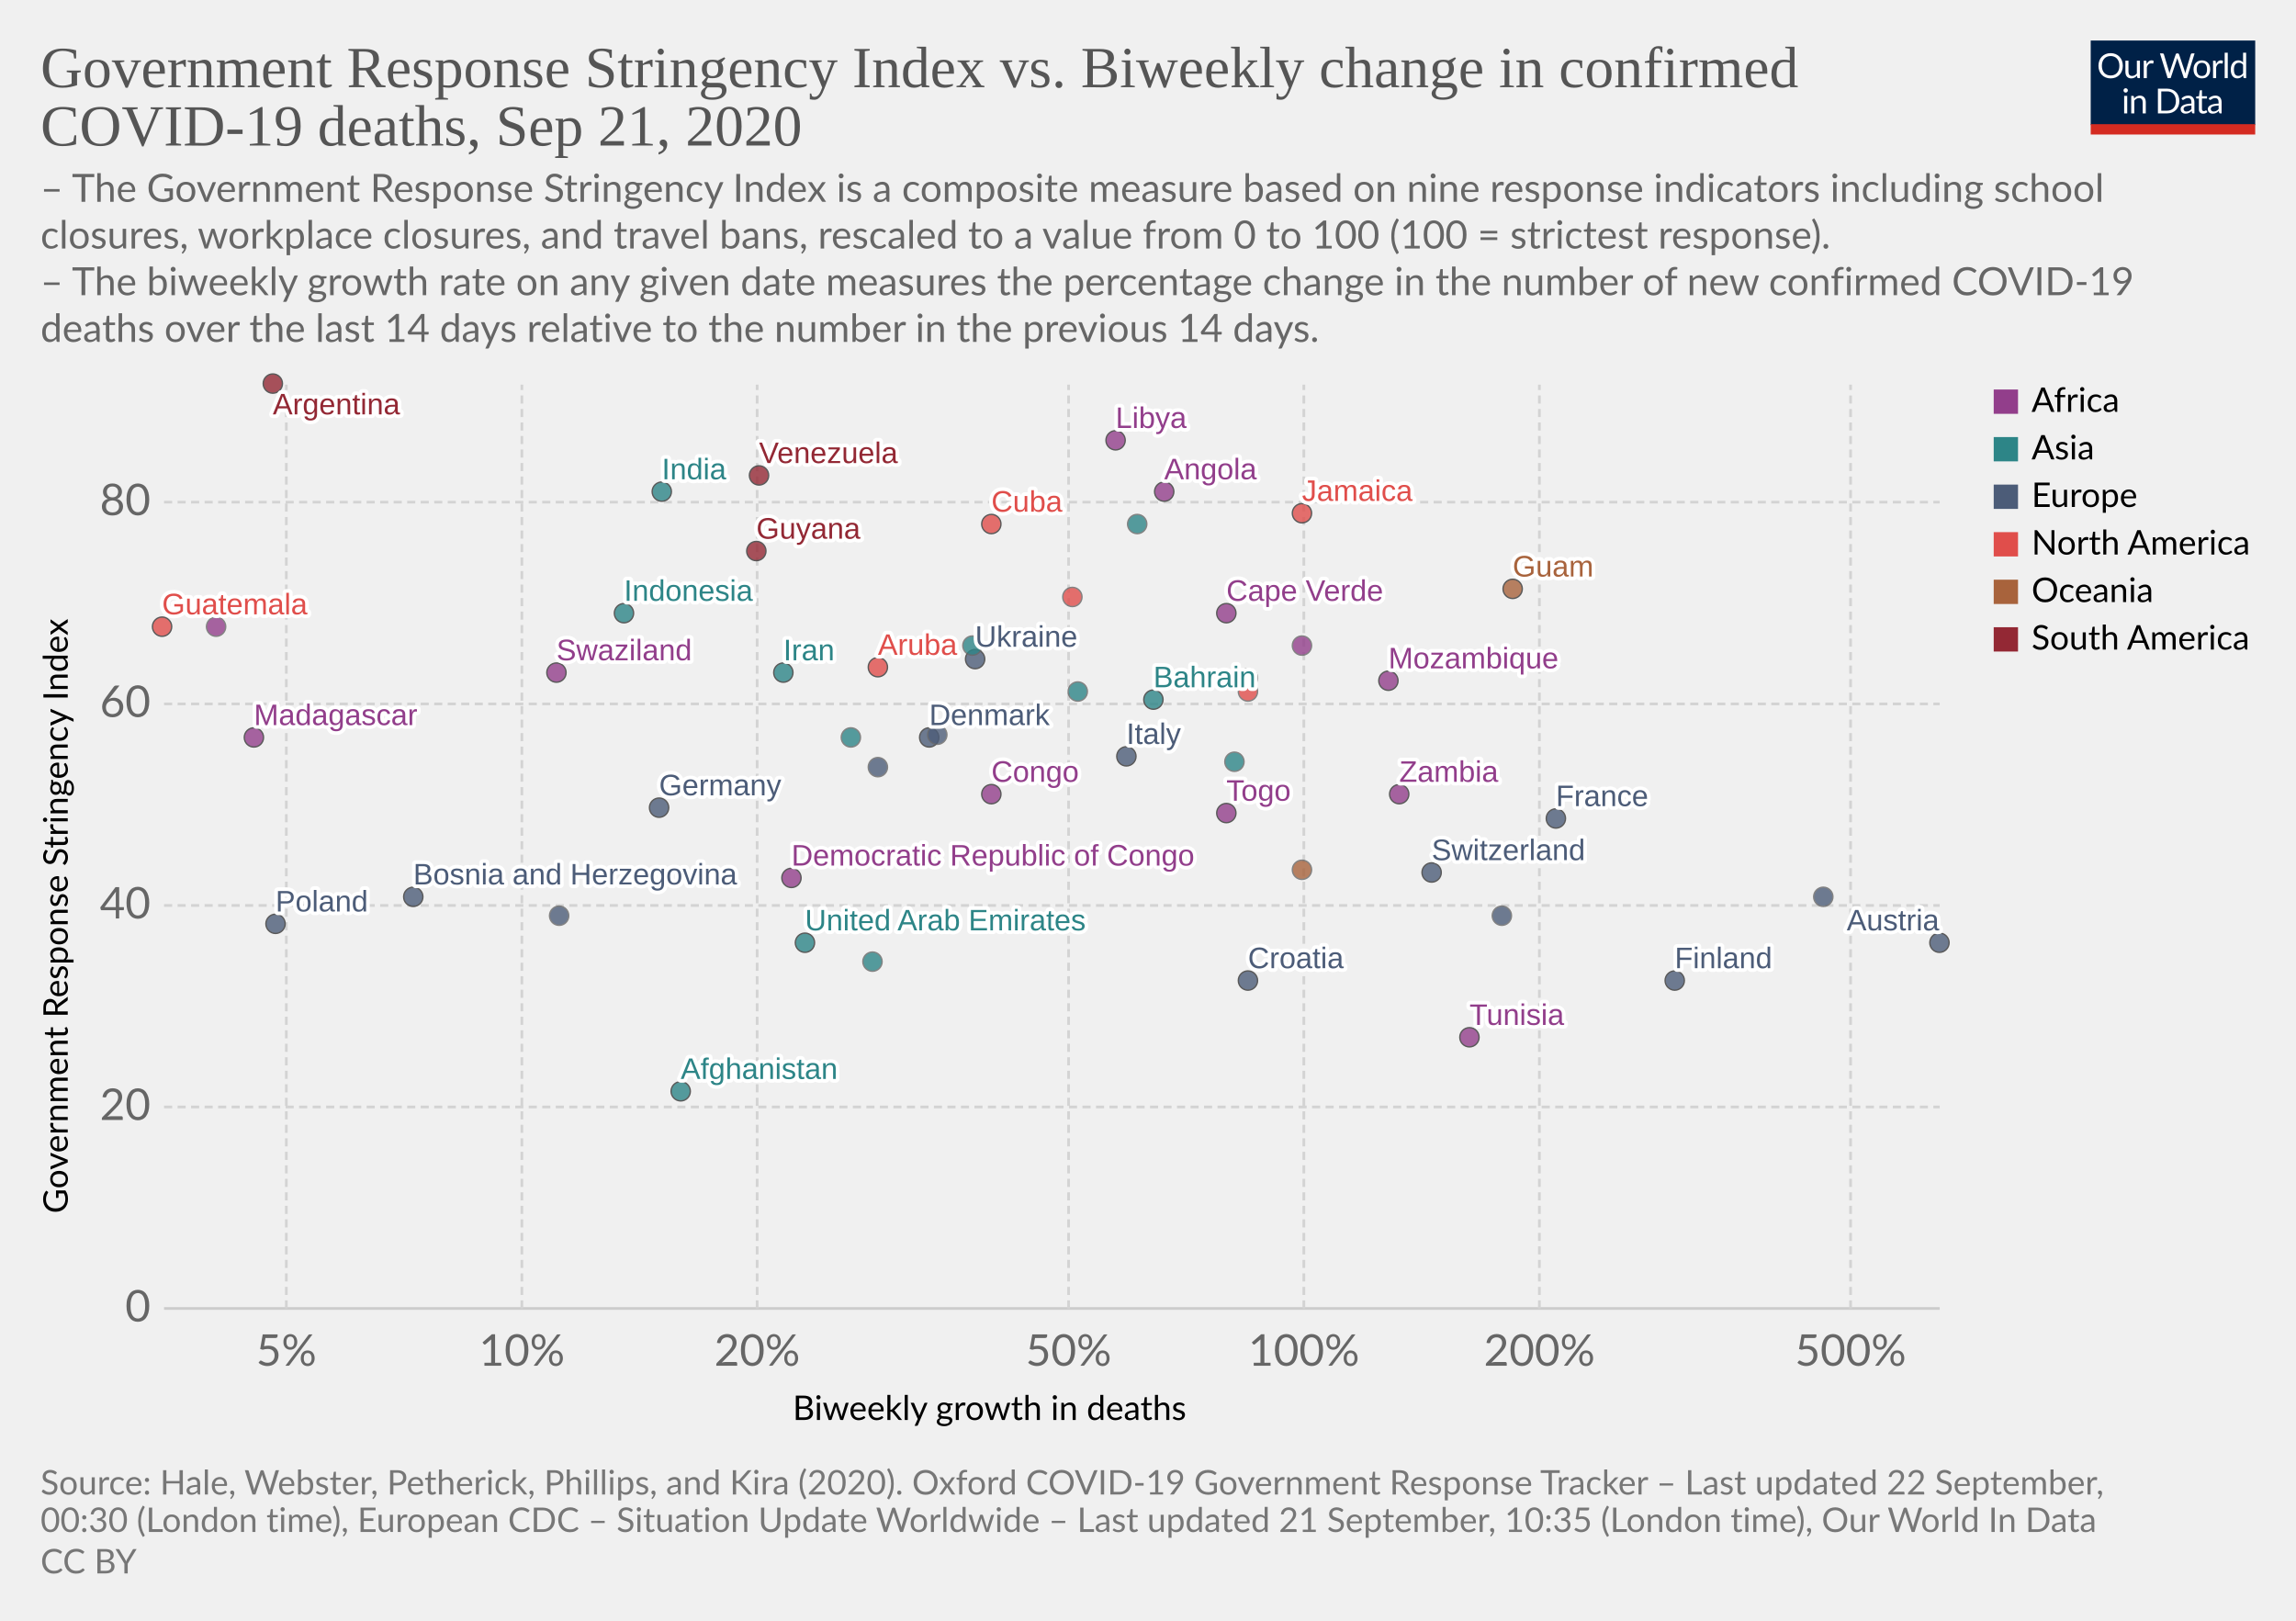
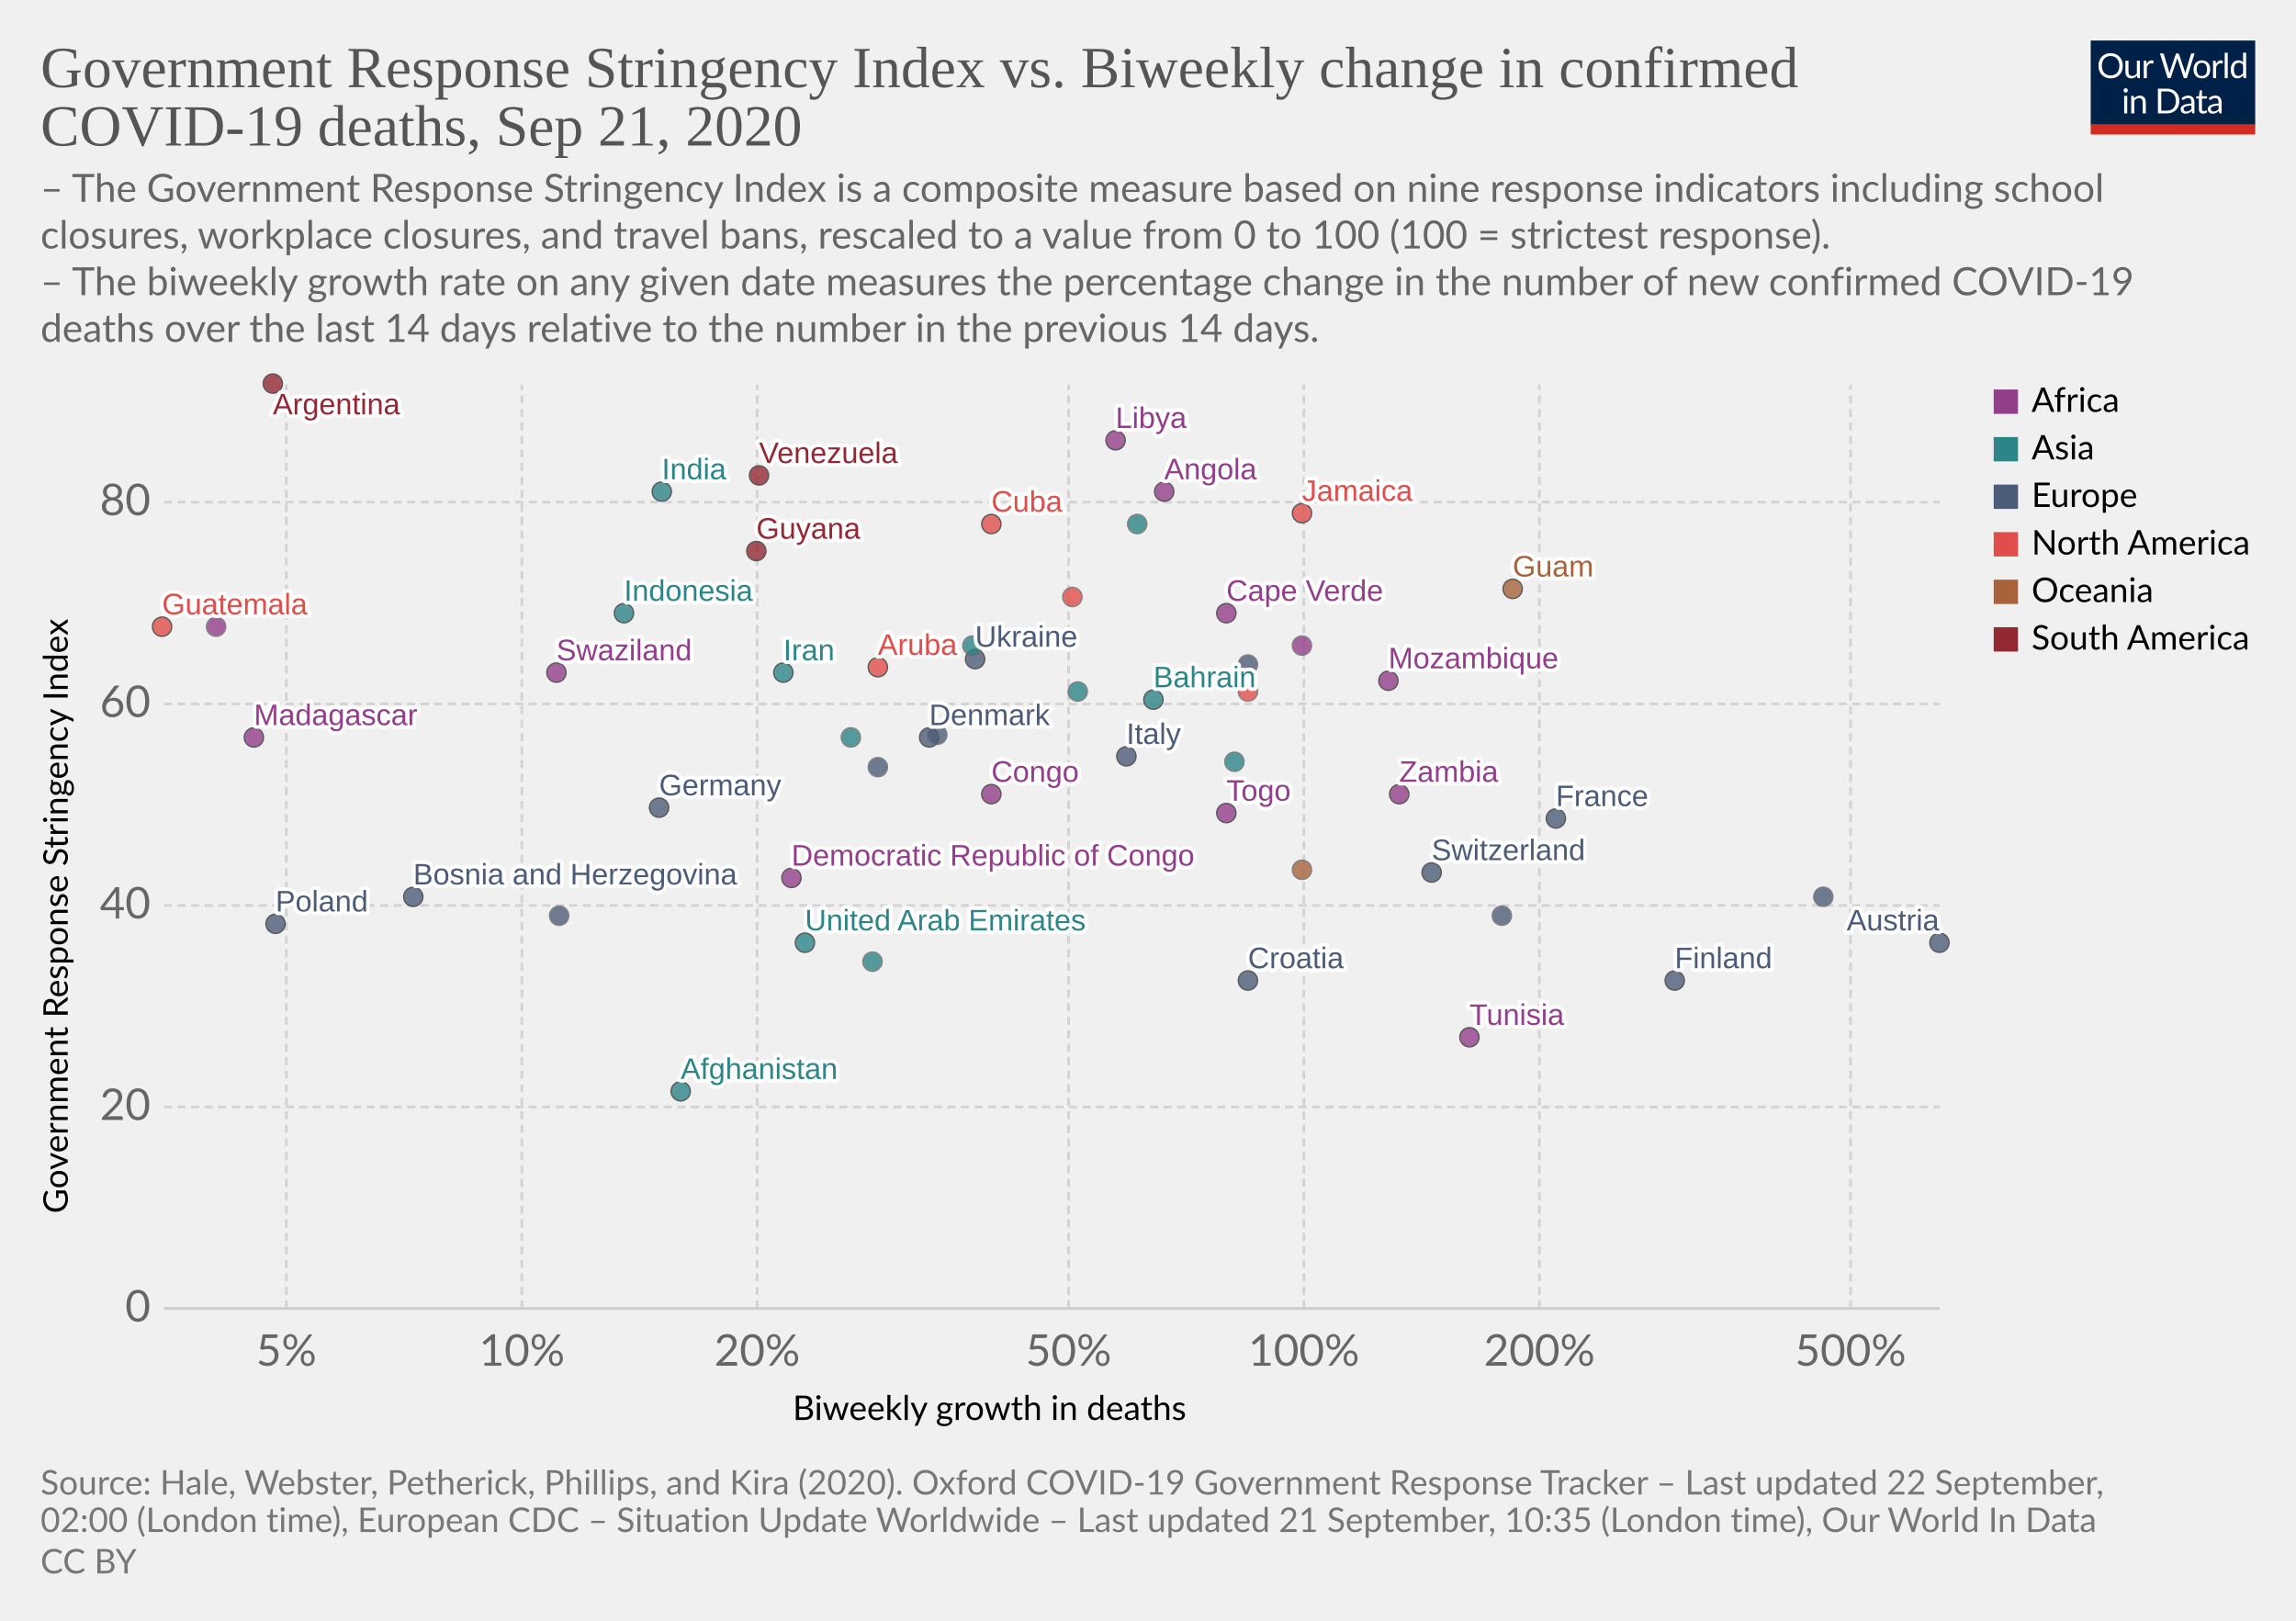
<svg xmlns="http://www.w3.org/2000/svg" version="1.1" style="background-color:#fff;-webkit-font-smoothing:antialiased" width="850" height="600" viewBox="0 0 850 600" font-family="Lato,'Helvetica Neue',Helvetica,Arial,sans-serif" font-size="18" text-rendering="optimizeLegibility">
  <g class="HeaderView">
    <g transform="matrix(.29 0 0 .29 774 15)">
      <svg width="210" height="120" viewBox="0 0 210 120" fill="none">
        <g clip-path="url(#clip0)">
          <path d="M0 0h210v107.89H0V0z" fill="#002147" />
          <path d="M40.98 32.25c0 2.36-.38 4.53-1.12 6.51a14.26 14.26 0 01-8.1 8.4c-1.9.78-4.02 1.17-6.34 1.17a16.6 16.6 0 01-6.33-1.17 14.31 14.31 0 01-8.08-8.4 18.29 18.29 0 01-1.12-6.51c0-2.36.38-4.53 1.12-6.5a14.32 14.32 0 018.07-8.44c1.92-.8 4.03-1.19 6.34-1.19 2.32 0 4.43.4 6.34 1.19 1.92.8 3.56 1.9 4.93 3.34a14.87 14.87 0 013.17 5.1 18.1 18.1 0 011.12 6.5zm-4.38 0c0-1.94-.26-3.68-.8-5.22a10.91 10.91 0 00-2.24-3.89 9.68 9.68 0 00-3.52-2.46 11.95 11.95 0 00-4.62-.86c-1.68 0-3.21.28-4.6.86a9.88 9.88 0 00-3.54 2.46 10.91 10.91 0 00-2.24 3.9c-.53 1.53-.8 3.27-.8 5.2 0 1.94.27 3.68.8 5.22a11.17 11.17 0 002.24 3.9 10.01 10.01 0 003.55 2.44c1.38.56 2.9.83 4.6.83 1.7 0 3.24-.27 4.61-.83a9.8 9.8 0 003.52-2.44 11.17 11.17 0 002.25-3.9c.53-1.54.8-3.28.8-5.21zm26.22-6.54V48H60.5c-.56 0-.9-.27-1.05-.81l-.31-2.4a12.45 12.45 0 01-3.26 2.6c-1.2.64-2.58.96-4.13.96-1.22 0-2.3-.2-3.24-.6a6.52 6.52 0 01-2.33-1.7 7.37 7.37 0 01-1.43-2.67c-.3-1.04-.46-2.2-.46-3.45V25.7h3.91v14.22c0 1.68.38 2.99 1.15 3.91.77.93 1.96 1.39 3.54 1.39 1.16 0 2.24-.27 3.23-.82a10.42 10.42 0 002.8-2.28V25.7h3.91zm8.61 4.47a9.94 9.94 0 012.6-3.56 5.64 5.64 0 013.76-1.3c.47 0 .92.05 1.34.15.44.1.83.27 1.17.49l-.3 2.92c-.09.37-.3.55-.66.55-.2 0-.5-.04-.9-.13a6.21 6.21 0 00-3.24.18c-.54.2-1.03.5-1.47.92-.42.4-.81.9-1.17 1.5-.33.58-.64 1.26-.92 2.02V48H67.7V25.71h2.25c.42 0 .72.08.88.25.16.16.27.44.33.83l.26 3.39zm61.16-13.7L122.75 48h-3.82l-7.99-24.05a21.95 21.95 0 01-.42-1.58 38.36 38.36 0 01-.44 1.58L102.05 48h-3.83L88.4 16.47h3.54c.38 0 .7.1.95.29.26.2.43.43.5.73l6.52 21.9c.1.4.2.83.28 1.28.1.46.2.94.29 1.46l.3-1.46c.12-.47.25-.9.38-1.27l7.41-21.91c.1-.25.26-.48.51-.69.27-.22.58-.33.95-.33h1.23c.38 0 .69.1.92.29.24.2.41.43.53.73l7.4 21.9a28.4 28.4 0 01.68 2.62 29.52 29.52 0 01.52-2.61l6.54-21.91c.07-.27.23-.5.48-.7.27-.21.58-.32.95-.32h3.32zm9.35 8.88c1.63 0 3.1.27 4.4.82a9.43 9.43 0 015.46 5.94c.5 1.4.74 2.98.74 4.73 0 1.76-.25 3.34-.74 4.75a9.43 9.43 0 01-5.46 5.92c-1.3.52-2.77.79-4.4.79-1.64 0-3.12-.27-4.44-.8a9.42 9.42 0 01-3.35-2.3c-.92-1-1.63-2.2-2.13-3.61-.49-1.41-.73-3-.73-4.75s.24-3.33.73-4.73c.5-1.43 1.2-2.64 2.13-3.63a9.4 9.4 0 013.35-2.31c1.32-.55 2.8-.82 4.44-.82zm0 19.89c2.2 0 3.84-.73 4.93-2.2 1.08-1.48 1.63-3.54 1.63-6.18 0-2.66-.55-4.72-1.63-6.2-1.09-1.49-2.73-2.23-4.93-2.23-1.12 0-2.09.2-2.93.57a5.7 5.7 0 00-2.06 1.65 7.5 7.5 0 00-1.24 2.67c-.26 1.04-.4 2.22-.4 3.54 0 2.64.55 4.7 1.64 6.18 1.1 1.47 2.76 2.2 4.99 2.2zm17.97-15.07a9.94 9.94 0 012.6-3.56 5.64 5.64 0 013.76-1.3c.47 0 .91.05 1.34.15.44.1.83.27 1.16.49l-.28 2.92c-.09.37-.31.55-.66.55-.2 0-.5-.04-.9-.13a6.2 6.2 0 00-3.24.18c-.54.2-1.03.5-1.47.92-.43.4-.82.9-1.17 1.5a13.1 13.1 0 00-.92 2.02V48h-3.94V25.71h2.24c.43 0 .72.08.88.25.17.16.28.44.33.83l.27 3.39zm15.04-14.59V48h-3.92V15.6h3.92zm19.55 15.43a6.22 6.22 0 00-2.38-2.05 6.7 6.7 0 00-2.86-.6c-2.07 0-3.66.75-4.77 2.23-1.12 1.48-1.68 3.6-1.68 6.33 0 1.46.13 2.7.38 3.74a7.29 7.29 0 001.1 2.56 4.35 4.35 0 001.78 1.45c.7.3 1.5.46 2.4.46 1.29 0 2.41-.3 3.36-.88a9.6 9.6 0 002.67-2.49V31.02zm3.91-15.43V48h-2.33c-.56 0-.9-.27-1.06-.81l-.35-2.71a12.13 12.13 0 01-3.25 2.77 8.28 8.28 0 01-4.23 1.06 7.31 7.31 0 01-6.14-2.9c-.73-.96-1.3-2.15-1.69-3.57a18.35 18.35 0 01.07-9.48 11.29 11.29 0 011.89-3.7 8.7 8.7 0 017.06-3.34 7.96 7.96 0 016.12 2.62V15.59h3.91zM46.61 70.71V93H42.7V70.71h3.91zm.84-7c0 .39-.08.75-.24 1.09a2.81 2.81 0 01-1.52 1.47 2.67 2.67 0 01-2.16 0 2.9 2.9 0 01-1.45-1.47 2.67 2.67 0 010-2.16c.15-.35.35-.65.6-.9.25-.27.53-.47.85-.62a2.67 2.67 0 012.16 0c.35.15.65.35.9.62.27.25.47.55.62.9.16.34.24.7.24 1.08zm7.97 10.24c.49-.54 1-1.04 1.54-1.48a9.85 9.85 0 013.66-1.84 8.96 8.96 0 015.43.35c.94.4 1.72.97 2.33 1.71a7.36 7.36 0 011.43 2.67c.32 1.04.49 2.19.49 3.45V93h-3.94V78.81c0-1.69-.4-3-1.17-3.92-.76-.93-1.93-1.4-3.5-1.4a6.6 6.6 0 00-3.25.83c-1 .56-1.92 1.31-2.77 2.27V93h-3.94V70.71h2.35c.56 0 .9.28 1.04.82l.3 2.42zm57.7 3.3c0 2.36-.37 4.5-1.11 6.44a14.3 14.3 0 01-3.17 4.98 14.1 14.1 0 01-4.93 3.2c-1.9.76-4.02 1.13-6.33 1.13H85.8V61.47h11.77c2.31 0 4.42.39 6.33 1.15a13.8 13.8 0 018.1 8.18 17.75 17.75 0 011.12 6.45zm-4.37 0c0-1.94-.26-3.67-.8-5.2a10.94 10.94 0 00-2.23-3.87 9.57 9.57 0 00-3.53-2.42 12.23 12.23 0 00-4.61-.83h-7.5v24.62h7.5c1.7 0 3.24-.28 4.61-.84a9.7 9.7 0 003.53-2.4 10.94 10.94 0 002.24-3.87c.53-1.53.8-3.26.8-5.2zm19.8 5.72c-1.8.06-3.34.2-4.62.44-1.26.22-2.3.51-3.1.88-.8.36-1.37.8-1.74 1.3-.35.5-.53 1.05-.53 1.67 0 .58.1 1.1.3 1.52a3 3 0 00.76 1.05c.34.27.73.46 1.17.6.45.11.94.17 1.45.17a7.28 7.28 0 003.5-.81 11.95 11.95 0 002.82-2.2v-4.62zm-12.65-9.11a12.73 12.73 0 013.98-2.66c1.43-.59 3-.88 4.73-.88 1.25 0 2.36.2 3.33.61a6.81 6.81 0 013.94 4.38c.33 1.04.5 2.19.5 3.43V93h-1.74a1.8 1.8 0 01-.88-.18c-.2-.13-.36-.38-.48-.74l-.44-2.12c-.59.55-1.16 1.03-1.72 1.46a9.48 9.48 0 01-3.74 1.7c-.69.15-1.46.23-2.3.23-.87 0-1.69-.12-2.45-.35a5.34 5.34 0 01-3.34-2.93 6.64 6.64 0 01-.49-2.64c0-.88.25-1.72.73-2.53a6.33 6.33 0 012.35-2.17c1.09-.63 2.5-1.15 4.25-1.54 1.75-.41 3.89-.65 6.42-.7v-1.75c0-1.73-.37-3.03-1.12-3.91-.75-.9-1.84-1.34-3.28-1.34-.97 0-1.78.12-2.44.37-.64.23-1.2.5-1.7.81l-1.23.82c-.33.23-.67.35-1 .35-.27 0-.5-.07-.69-.2a2.1 2.1 0 01-.48-.53l-.7-1.25zm27.67 19.5c-1.76 0-3.12-.5-4.07-1.48-.94-.98-1.41-2.4-1.41-4.25V74h-2.68a.9.9 0 01-.6-.2c-.16-.14-.24-.36-.24-.66v-1.56l3.65-.46.9-6.89a.9.9 0 01.29-.52.88.88 0 01.62-.22H142v7.67h6.44V74H142v13.38c0 .94.22 1.63.68 2.09.45.45 1.04.68 1.76.68a3.21 3.21 0 001.85-.53l.55-.35c.16-.12.3-.18.41-.18.2 0 .4.13.55.38l1.15 1.87a7.45 7.45 0 01-2.44 1.5c-.96.35-1.94.52-2.95.52zm19.68-10.4c-1.8.07-3.34.21-4.62.45-1.26.22-2.3.51-3.1.88-.8.36-1.37.8-1.74 1.3-.35.5-.53 1.05-.53 1.67 0 .58.1 1.1.3 1.52.18.42.44.77.76 1.05.34.27.73.46 1.17.6.45.11.94.17 1.45.17a7.3 7.3 0 003.5-.81 12.04 12.04 0 002.82-2.2v-4.62zm-12.65-9.1a12.72 12.72 0 013.99-2.66c1.42-.59 3-.88 4.72-.88 1.25 0 2.36.2 3.33.61a6.81 6.81 0 013.94 4.38c.33 1.04.5 2.19.5 3.43V93h-1.74a1.8 1.8 0 01-.88-.18c-.2-.13-.36-.38-.48-.74l-.44-2.12c-.59.55-1.16 1.03-1.72 1.46a9.48 9.48 0 01-3.74 1.7c-.69.15-1.46.23-2.3.23-.87 0-1.69-.12-2.45-.35a5.33 5.33 0 01-3.34-2.93 6.62 6.62 0 01-.49-2.64c0-.88.25-1.72.73-2.53a6.33 6.33 0 012.35-2.17c1.09-.63 2.5-1.15 4.25-1.54a31.2 31.2 0 016.42-.7v-1.75c0-1.73-.37-3.03-1.12-3.91-.75-.9-1.84-1.34-3.28-1.34-.97 0-1.78.12-2.44.37-.64.23-1.2.5-1.7.81-.46.3-.87.57-1.22.82-.34.23-.68.35-1.02.35-.26 0-.49-.07-.68-.2a1.88 1.88 0 01-.48-.53l-.7-1.25z" fill="#fff" />
          <path fill="#D42B21" d="M0 106.79h210V120H0z" />
        </g>
        <defs>
          <clipPath id="clip0">
            <path fill="#fff" d="M0 0h210v120H0z" />
          </clipPath>
        </defs>
      </svg>
    </g>
    <a href="https://ourworldindata.org/grapher/stringency-index-vs-biweekly-covid-deaths?time=latest" target="_blank" font-family="&quot;Playfair Display&quot;,Georgia,&quot;Times New Roman&quot;,serif">
      <text font-size="21.6" x="15" y="32.3" fill="#555">
        <tspan x="15" y="32.28">Government Response Stringency Index vs. Biweekly change in confirmed</tspan>
        <tspan x="15" y="53.88">COVID-19 deaths, Sep 21, 2020</tspan>
      </text>
    </a>
    <text font-size="14.4" x="15" y="74.7" fill="#666">
      <tspan x="15" y="74.72">– The Government Response Stringency Index is a composite measure based on nine response indicators including school</tspan>
      <tspan x="15" y="92">closures, workplace closures, and travel bans, rescaled to a value from 0 to 100 (100 = strictest response).</tspan>
      <tspan x="15" y="109.28"> – The biweekly growth rate on any given date measures the percentage change in the number of new confirmed COVID-19</tspan>
      <tspan x="15" y="126.56">deaths over the last 14 days relative to the number in the previous 14 days.</tspan>
    </text>
  </g>
  <g class="ScatterPlot">
    <g class="DualAxisView">
      <g class="HorizontalAxis">
        <text font-size="12.6" x="293.5" y="525.7">
          <tspan x="293.47" y="525.68">Biweekly growth in deaths</tspan>
        </text>
        <text x="106" y="505.6" fill="#666" text-anchor="middle" font-size="16.2">5%</text>
        <text x="193.2" y="505.6" fill="#666" text-anchor="middle" font-size="16.2">10%</text>
        <text x="280.3" y="505.6" fill="#666" text-anchor="middle" font-size="16.2">20%</text>
        <text x="395.6" y="505.6" fill="#666" text-anchor="middle" font-size="16.2">50%</text>
        <text x="482.7" y="505.6" fill="#666" text-anchor="middle" font-size="16.2">100%</text>
        <text x="569.9" y="505.6" fill="#666" text-anchor="middle" font-size="16.2">200%</text>
        <text x="685.1" y="505.6" fill="#666" text-anchor="middle" font-size="16.2">500%</text>
      </g>
      <g class="VerticalAxis">
        <text font-size="12.6" x="-449.2" y="25.1" transform="rotate(-90)">
          <tspan x="-449.2" y="25.08">Government Response Stringency Index</tspan>
        </text>
        <text x="55.74" y="484.4" fill="#666" dominant-baseline="middle" text-anchor="end" font-size="16.2">0</text>
        <text x="55.74" y="409.8" fill="#666" dominant-baseline="middle" text-anchor="end" font-size="16.2">20</text>
        <text x="55.74" y="335.2" fill="#666" dominant-baseline="middle" text-anchor="end" font-size="16.2">40</text>
        <text x="55.74" y="260.6" fill="#666" dominant-baseline="middle" text-anchor="end" font-size="16.2">60</text>
        <text x="55.74" y="185.9" fill="#666" dominant-baseline="middle" text-anchor="end" font-size="16.2">80</text>
      </g>
      <g class="AxisGridLines horizontalLines">
        <path stroke="#ccc" d="M60.74 484.4h657.35" />
        <path stroke="#d3d3d3" stroke-dasharray="3,2" d="M60.74 409.8h657.35M60.74 335.2h657.35M60.74 260.6h657.35M60.74 185.9h657.35" />
      </g>
      <g class="AxisGridLines verticalLines" stroke="#d3d3d3" stroke-dasharray="3,2">
        <path d="M106 484.4v-342M193.2 484.4v-342M280.3 484.4v-342M395.6 484.4v-342M482.7 484.4v-342M569.9 484.4v-342M685.1 484.4v-342" />
      </g>
    </g>
    <g class="PointsWithLabels clickable" clip-path="url(#a)" font-family="Arial, sans-serif">
      <path fill="rgba(255,255,255,0)" d="M60.74 142.4h657.35v342H60.74z" />
      <defs>
        <clipPath id="a">
          <path d="M50.74 132.4h677.35v362H50.74z" />
        </clipPath>
      </defs>
      <g class="key-Afghanistan_0">
        <circle cx="252" cy="404" r="3.57" fill="#2D8587" opacity=".8" stroke="#333" stroke-width=".5" />
      </g>
      <g class="key-United-Arab-Emirates_0">
        <circle cx="298" cy="349" r="3.57" fill="#2D8587" opacity=".8" stroke="#333" stroke-width=".5" />
      </g>
      <g class="key-Argentina_0">
        <circle cx="101" cy="142" r="3.57" fill="#932834" opacity=".8" stroke="#333" stroke-width=".5" />
      </g>
      <g class="key-Austria_0">
        <circle cx="718" cy="349" r="3.57" fill="#4C5C78" opacity=".8" stroke="#333" stroke-width=".5" />
      </g>
      <g class="key-Bahrain_0">
        <circle cx="427" cy="259" r="3.57" fill="#2D8587" opacity=".8" stroke="#333" stroke-width=".5" />
      </g>
      <g class="key-Switzerland_0">
        <circle cx="530" cy="323" r="3.57" fill="#4C5C78" opacity=".8" stroke="#333" stroke-width=".5" />
      </g>
      <g class="key-Costa-Rica_0">
        <circle cx="462" cy="256" r="3.57" fill="#E04E4B" opacity=".8" stroke="#666" stroke-width=".5" />
      </g>
      <g class="key-Czech-Republic_0">
        <circle cx="556" cy="339" r="3.57" fill="#4C5C78" opacity=".8" stroke="#666" stroke-width=".5" />
      </g>
      <g class="key-Angola_0">
        <circle cx="431" cy="182" r="3.57" fill="#923E8B" opacity=".8" stroke="#333" stroke-width=".5" />
      </g>
      <g class="key-Tunisia_0">
        <circle cx="544" cy="384" r="3.57" fill="#923E8B" opacity=".8" stroke="#333" stroke-width=".5" />
      </g>
      <g class="key-Ukraine_0">
        <circle cx="361" cy="244" r="3.57" fill="#4C5C78" opacity=".8" stroke="#333" stroke-width=".5" />
      </g>
      <g class="key-Bosnia-and-Herzegovina_0">
        <circle cx="153" cy="332" r="3.57" fill="#4C5C78" opacity=".8" stroke="#333" stroke-width=".5" />
      </g>
      <g class="key-Palestine_0">
        <circle cx="421" cy="194" r="3.57" fill="#2D8587" opacity=".8" stroke="#666" stroke-width=".5" />
      </g>
      <g class="key-Togo_0">
        <circle cx="454" cy="301" r="3.57" fill="#923E8B" opacity=".8" stroke="#333" stroke-width=".5" />
      </g>
      <g class="key-Cuba_0">
        <circle cx="367" cy="194" r="3.57" fill="#E04E4B" opacity=".8" stroke="#333" stroke-width=".5" />
      </g>
      <g class="key-Jamaica_0">
        <circle cx="482" cy="190" r="3.57" fill="#E04E4B" opacity=".8" stroke="#333" stroke-width=".5" />
      </g>
      <g class="key-Germany_0">
        <circle cx="244" cy="299" r="3.57" fill="#4C5C78" opacity=".8" stroke="#333" stroke-width=".5" />
      </g>
      <g class="key-Denmark_0">
        <circle cx="344" cy="273" r="3.57" fill="#4C5C78" opacity=".8" stroke="#333" stroke-width=".5" />
      </g>
      <g class="key-Finland_0">
        <circle cx="620" cy="363" r="3.57" fill="#4C5C78" opacity=".8" stroke="#333" stroke-width=".5" />
      </g>
      <g class="key-France_0">
        <circle cx="576" cy="303" r="3.57" fill="#4C5C78" opacity=".8" stroke="#333" stroke-width=".5" />
      </g>
      <g class="key-United-Kingdom_0">
-         <circle cx="462" cy="251" r="3.57" fill="#4C5C78" opacity=".8" stroke="#666" stroke-width=".5" />
+         <circle cx="462" cy="246" r="3.57" fill="#4C5C78" opacity=".8" stroke="#666" stroke-width=".5" />
      </g>
      <g class="key-Greece_0">
        <circle cx="325" cy="284" r="3.57" fill="#4C5C78" opacity=".8" stroke="#666" stroke-width=".5" />
      </g>
      <g class="key-Guatemala_0">
        <circle cx="60" cy="232" r="3.57" fill="#E04E4B" opacity=".8" stroke="#333" stroke-width=".5" />
      </g>
      <g class="key-Guyana_0">
        <circle cx="280" cy="204" r="3.57" fill="#932834" opacity=".8" stroke="#333" stroke-width=".5" />
      </g>
      <g class="key-Croatia_0">
        <circle cx="462" cy="363" r="3.57" fill="#4C5C78" opacity=".8" stroke="#333" stroke-width=".5" />
      </g>
      <g class="key-Hungary_0">
        <circle cx="675" cy="332" r="3.57" fill="#4C5C78" opacity=".8" stroke="#666" stroke-width=".5" />
      </g>
      <g class="key-Indonesia_0">
        <circle cx="231" cy="227" r="3.57" fill="#2D8587" opacity=".8" stroke="#333" stroke-width=".5" />
      </g>
      <g class="key-India_0">
        <circle cx="245" cy="182" r="3.57" fill="#2D8587" opacity=".8" stroke="#333" stroke-width=".5" />
      </g>
      <g class="key-Iran_0">
        <circle cx="290" cy="249" r="3.57" fill="#2D8587" opacity=".8" stroke="#333" stroke-width=".5" />
      </g>
      <g class="key-Philippines_0">
        <circle cx="315" cy="273" r="3.57" fill="#2D8587" opacity=".8" stroke="#666" stroke-width=".5" />
      </g>
      <g class="key-Poland_0">
        <circle cx="102" cy="342" r="3.57" fill="#4C5C78" opacity=".8" stroke="#333" stroke-width=".5" />
      </g>
      <g class="key-Portugal_0">
        <circle cx="347" cy="272" r="3.57" fill="#4C5C78" opacity=".8" stroke="#666" stroke-width=".5" />
      </g>
      <g class="key-Russia_0">
        <circle cx="207" cy="339" r="3.57" fill="#4C5C78" opacity=".8" stroke="#666" stroke-width=".5" />
      </g>
      <g class="key-Venezuela_0">
        <circle cx="281" cy="176" r="3.57" fill="#932834" opacity=".8" stroke="#333" stroke-width=".5" />
      </g>
      <g class="key-Democratic-Republic-of-Congo_0">
        <circle cx="293" cy="325" r="3.57" fill="#923E8B" opacity=".8" stroke="#333" stroke-width=".5" />
      </g>
      <g class="key-Zambia_0">
        <circle cx="518" cy="294" r="3.57" fill="#923E8B" opacity=".8" stroke="#333" stroke-width=".5" />
      </g>
      <g class="key-Cape-Verde_0">
        <circle cx="454" cy="227" r="3.57" fill="#923E8B" opacity=".8" stroke="#333" stroke-width=".5" />
      </g>
      <g class="key-Madagascar_0">
        <circle cx="94" cy="273" r="3.57" fill="#923E8B" opacity=".8" stroke="#333" stroke-width=".5" />
      </g>
      <g class="key-Papua-New-Guinea_0">
        <circle cx="482" cy="322" r="3.57" fill="#A8633C" opacity=".8" stroke="#666" stroke-width=".5" />
      </g>
      <g class="key-Mozambique_0">
        <circle cx="514" cy="252" r="3.57" fill="#923E8B" opacity=".8" stroke="#333" stroke-width=".5" />
      </g>
      <g class="key-Libya_0">
        <circle cx="413" cy="163" r="3.57" fill="#923E8B" opacity=".8" stroke="#333" stroke-width=".5" />
      </g>
      <g class="key-Puerto-Rico_0">
        <circle cx="397" cy="221" r="3.57" fill="#E04E4B" opacity=".8" stroke="#666" stroke-width=".5" />
      </g>
      <g class="key-Swaziland_0">
        <circle cx="206" cy="249" r="3.57" fill="#923E8B" opacity=".8" stroke="#333" stroke-width=".5" />
      </g>
      <g class="key-Lesotho_0">
        <circle cx="482" cy="239" r="3.57" fill="#923E8B" opacity=".8" stroke="#666" stroke-width=".5" />
      </g>
      <g class="key-Israel_0">
        <circle cx="323" cy="356" r="3.57" fill="#2D8587" opacity=".8" stroke="#666" stroke-width=".5" />
      </g>
      <g class="key-Italy_0">
        <circle cx="417" cy="280" r="3.57" fill="#4C5C78" opacity=".8" stroke="#333" stroke-width=".5" />
      </g>
      <g class="key-Kenya_0">
        <circle cx="80" cy="232" r="3.57" fill="#923E8B" opacity=".8" stroke="#666" stroke-width=".5" />
      </g>
      <g class="key-South-Korea_0">
        <circle cx="457" cy="282" r="3.57" fill="#2D8587" opacity=".8" stroke="#666" stroke-width=".5" />
      </g>
      <g class="key-Kuwait_0">
        <circle cx="360" cy="239" r="3.57" fill="#2D8587" opacity=".8" stroke="#666" stroke-width=".5" />
      </g>
      <g class="key-Lebanon_0">
        <circle cx="399" cy="256" r="3.57" fill="#2D8587" opacity=".8" stroke="#666" stroke-width=".5" />
      </g>
      <g class="key-Aruba_0">
        <circle cx="325" cy="247" r="3.57" fill="#E04E4B" opacity=".8" stroke="#333" stroke-width=".5" />
      </g>
      <g class="key-Congo_0">
        <circle cx="367" cy="294" r="3.57" fill="#923E8B" opacity=".8" stroke="#333" stroke-width=".5" />
      </g>
      <g class="key-Guam_0">
        <circle cx="560" cy="218" r="3.57" fill="#A8633C" opacity=".8" stroke="#333" stroke-width=".5" />
      </g>
      <g class="backgroundLabels" fill="#333" font-size="11" font-weight="400">
        <text x="252" y="399.43" fill="#fff" stroke="#fff" stroke-linecap="round" stroke-linejoin="round" stroke-width=".25em">Afghanistan</text>
        <text x="252" y="399.43" fill="#2D8587">Afghanistan</text>
        <text x="298" y="344.43" fill="#fff" stroke="#fff" stroke-linecap="round" stroke-linejoin="round" stroke-width=".25em">United Arab Emirates</text>
        <text x="298" y="344.43" fill="#2D8587">United Arab Emirates</text>
        <text x="101" y="153.4" fill="#fff" stroke="#fff" stroke-linecap="round" stroke-linejoin="round" stroke-width=".25em">Argentina</text>
        <text x="101" y="153.4" fill="#932834">Argentina</text>
        <text x="683.68" y="344.43" fill="#fff" stroke="#fff" stroke-linecap="round" stroke-linejoin="round" stroke-width=".25em">Austria</text>
        <text x="683.68" y="344.43" fill="#4C5C78">Austria</text>
        <text x="427" y="254.43" fill="#fff" stroke="#fff" stroke-linecap="round" stroke-linejoin="round" stroke-width=".25em">Bahrain</text>
        <text x="427" y="254.43" fill="#2D8587">Bahrain</text>
        <text x="530" y="318.43" fill="#fff" stroke="#fff" stroke-linecap="round" stroke-linejoin="round" stroke-width=".25em">Switzerland</text>
        <text x="530" y="318.43" fill="#4C5C78">Switzerland</text>
        <text x="431" y="177.43" fill="#fff" stroke="#fff" stroke-linecap="round" stroke-linejoin="round" stroke-width=".25em">Angola</text>
        <text x="431" y="177.43" fill="#923E8B">Angola</text>
        <text x="544" y="379.43" fill="#fff" stroke="#fff" stroke-linecap="round" stroke-linejoin="round" stroke-width=".25em">Tunisia</text>
        <text x="544" y="379.43" fill="#923E8B">Tunisia</text>
        <text x="361" y="239.43" fill="#fff" stroke="#fff" stroke-linecap="round" stroke-linejoin="round" stroke-width=".25em">Ukraine</text>
        <text x="361" y="239.43" fill="#4C5C78">Ukraine</text>
        <text x="153" y="327.43" fill="#fff" stroke="#fff" stroke-linecap="round" stroke-linejoin="round" stroke-width=".25em">Bosnia and Herzegovina</text>
        <text x="153" y="327.43" fill="#4C5C78">Bosnia and Herzegovina</text>
        <text x="454" y="296.43" fill="#fff" stroke="#fff" stroke-linecap="round" stroke-linejoin="round" stroke-width=".25em">Togo</text>
        <text x="454" y="296.43" fill="#923E8B">Togo</text>
        <text x="367" y="189.43" fill="#fff" stroke="#fff" stroke-linecap="round" stroke-linejoin="round" stroke-width=".25em">Cuba</text>
        <text x="367" y="189.43" fill="#E04E4B">Cuba</text>
        <text x="482" y="185.43" fill="#fff" stroke="#fff" stroke-linecap="round" stroke-linejoin="round" stroke-width=".25em">Jamaica</text>
        <text x="482" y="185.43" fill="#E04E4B">Jamaica</text>
        <text x="244" y="294.43" fill="#fff" stroke="#fff" stroke-linecap="round" stroke-linejoin="round" stroke-width=".25em">Germany</text>
        <text x="244" y="294.43" fill="#4C5C78">Germany</text>
        <text x="344" y="268.43" fill="#fff" stroke="#fff" stroke-linecap="round" stroke-linejoin="round" stroke-width=".25em">Denmark</text>
        <text x="344" y="268.43" fill="#4C5C78">Denmark</text>
        <text x="620" y="358.43" fill="#fff" stroke="#fff" stroke-linecap="round" stroke-linejoin="round" stroke-width=".25em">Finland</text>
        <text x="620" y="358.43" fill="#4C5C78">Finland</text>
        <text x="576" y="298.43" fill="#fff" stroke="#fff" stroke-linecap="round" stroke-linejoin="round" stroke-width=".25em">France</text>
        <text x="576" y="298.43" fill="#4C5C78">France</text>
        <text x="60" y="227.43" fill="#fff" stroke="#fff" stroke-linecap="round" stroke-linejoin="round" stroke-width=".25em">Guatemala</text>
        <text x="60" y="227.43" fill="#E04E4B">Guatemala</text>
        <text x="280" y="199.43" fill="#fff" stroke="#fff" stroke-linecap="round" stroke-linejoin="round" stroke-width=".25em">Guyana</text>
        <text x="280" y="199.43" fill="#932834">Guyana</text>
        <text x="462" y="358.43" fill="#fff" stroke="#fff" stroke-linecap="round" stroke-linejoin="round" stroke-width=".25em">Croatia</text>
        <text x="462" y="358.43" fill="#4C5C78">Croatia</text>
        <text x="231" y="222.43" fill="#fff" stroke="#fff" stroke-linecap="round" stroke-linejoin="round" stroke-width=".25em">Indonesia</text>
        <text x="231" y="222.43" fill="#2D8587">Indonesia</text>
        <text x="245" y="177.43" fill="#fff" stroke="#fff" stroke-linecap="round" stroke-linejoin="round" stroke-width=".25em">India</text>
        <text x="245" y="177.43" fill="#2D8587">India</text>
        <text x="290" y="244.43" fill="#fff" stroke="#fff" stroke-linecap="round" stroke-linejoin="round" stroke-width=".25em">Iran</text>
        <text x="290" y="244.43" fill="#2D8587">Iran</text>
        <text x="102" y="337.43" fill="#fff" stroke="#fff" stroke-linecap="round" stroke-linejoin="round" stroke-width=".25em">Poland</text>
        <text x="102" y="337.43" fill="#4C5C78">Poland</text>
        <text x="281" y="171.43" fill="#fff" stroke="#fff" stroke-linecap="round" stroke-linejoin="round" stroke-width=".25em">Venezuela</text>
        <text x="281" y="171.43" fill="#932834">Venezuela</text>
        <text x="293" y="320.43" fill="#fff" stroke="#fff" stroke-linecap="round" stroke-linejoin="round" stroke-width=".25em">Democratic Republic of Congo</text>
        <text x="293" y="320.43" fill="#923E8B">Democratic Republic of Congo</text>
        <text x="518" y="289.43" fill="#fff" stroke="#fff" stroke-linecap="round" stroke-linejoin="round" stroke-width=".25em">Zambia</text>
        <text x="518" y="289.43" fill="#923E8B">Zambia</text>
        <text x="454" y="222.43" fill="#fff" stroke="#fff" stroke-linecap="round" stroke-linejoin="round" stroke-width=".25em">Cape Verde</text>
        <text x="454" y="222.43" fill="#923E8B">Cape Verde</text>
        <text x="94" y="268.43" fill="#fff" stroke="#fff" stroke-linecap="round" stroke-linejoin="round" stroke-width=".25em">Madagascar</text>
        <text x="94" y="268.43" fill="#923E8B">Madagascar</text>
        <text x="514" y="247.43" fill="#fff" stroke="#fff" stroke-linecap="round" stroke-linejoin="round" stroke-width=".25em">Mozambique</text>
        <text x="514" y="247.43" fill="#923E8B">Mozambique</text>
        <text x="413" y="158.43" fill="#fff" stroke="#fff" stroke-linecap="round" stroke-linejoin="round" stroke-width=".25em">Libya</text>
        <text x="413" y="158.43" fill="#923E8B">Libya</text>
        <text x="206" y="244.43" fill="#fff" stroke="#fff" stroke-linecap="round" stroke-linejoin="round" stroke-width=".25em">Swaziland</text>
        <text x="206" y="244.43" fill="#923E8B">Swaziland</text>
        <text x="417" y="275.43" fill="#fff" stroke="#fff" stroke-linecap="round" stroke-linejoin="round" stroke-width=".25em">Italy</text>
        <text x="417" y="275.43" fill="#4C5C78">Italy</text>
        <text x="325" y="242.43" fill="#fff" stroke="#fff" stroke-linecap="round" stroke-linejoin="round" stroke-width=".25em">Aruba</text>
        <text x="325" y="242.43" fill="#E04E4B">Aruba</text>
        <text x="367" y="289.43" fill="#fff" stroke="#fff" stroke-linecap="round" stroke-linejoin="round" stroke-width=".25em">Congo</text>
        <text x="367" y="289.43" fill="#923E8B">Congo</text>
        <text x="560" y="213.43" fill="#fff" stroke="#fff" stroke-linecap="round" stroke-linejoin="round" stroke-width=".25em">Guam</text>
        <text x="560" y="213.43" fill="#A8633C">Guam</text>
      </g>
    </g>
    <g class="ScatterColorLegend clickable" cursor="pointer">
      <g class="legendMark">
        <path fill="#923E8B" d="M738.09 144.2h9v9h-9z" />
        <text font-size="12.6" x="752.1" y="152.5">
          <tspan x="752.09" y="152.48">Africa</tspan>
        </text>
      </g>
      <g class="legendMark">
        <path fill="#2D8587" d="M738.09 161.8h9v9h-9z" />
        <text font-size="12.6" x="752.1" y="170.1">
          <tspan x="752.09" y="170.08">Asia</tspan>
        </text>
      </g>
      <g class="legendMark">
        <path fill="#4C5C78" d="M738.09 179.4h9v9h-9z" />
        <text font-size="12.6" x="752.1" y="187.7">
          <tspan x="752.09" y="187.68">Europe</tspan>
        </text>
      </g>
      <g class="legendMark">
        <path fill="#E04E4B" d="M738.09 197h9v9h-9z" />
        <text font-size="12.6" x="752.1" y="205.3">
          <tspan x="752.09" y="205.28">North America</tspan>
        </text>
      </g>
      <g class="legendMark">
        <path fill="#A8633C" d="M738.09 214.6h9v9h-9z" />
        <text font-size="12.6" x="752.1" y="222.9">
          <tspan x="752.09" y="222.88">Oceania</tspan>
        </text>
      </g>
      <g class="legendMark">
        <path fill="#932834" d="M738.09 232.2h9v9h-9z" />
        <text font-size="12.6" x="752.1" y="240.5">
          <tspan x="752.09" y="240.48">South America</tspan>
        </text>
      </g>
    </g>
  </g>
  <g class="SourcesFooter" fill="#777">
    <g class="clickable" fill="#777">
      <text font-size="12.6" x="15" y="553.3">
        <tspan x="15" y="553.28">Source: Hale, Webster, Petherick, Phillips, and Kira (2020). Oxford COVID-19 Government Response Tracker – Last updated 22 September,</tspan>
-         <tspan x="15" y="567.14">00:30 (London time), European CDC – Situation Update Worldwide – Last updated 21 September, 10:35 (London time), Our World In Data</tspan>
+         <tspan x="15" y="567.14">02:00 (London time), European CDC – Situation Update Worldwide – Last updated 21 September, 10:35 (London time), Our World In Data</tspan>
      </text>
    </g>
    <text font-size="12.6" x="15" y="582.5">
      <tspan x="15" y="582.48">
        <a class="cclogo" href="http://creativecommons.org/licenses/by/4.0/deed.en_US" target="_blank" fill="#777">CC BY</a>
      </tspan>
    </text>
  </g>
</svg>
